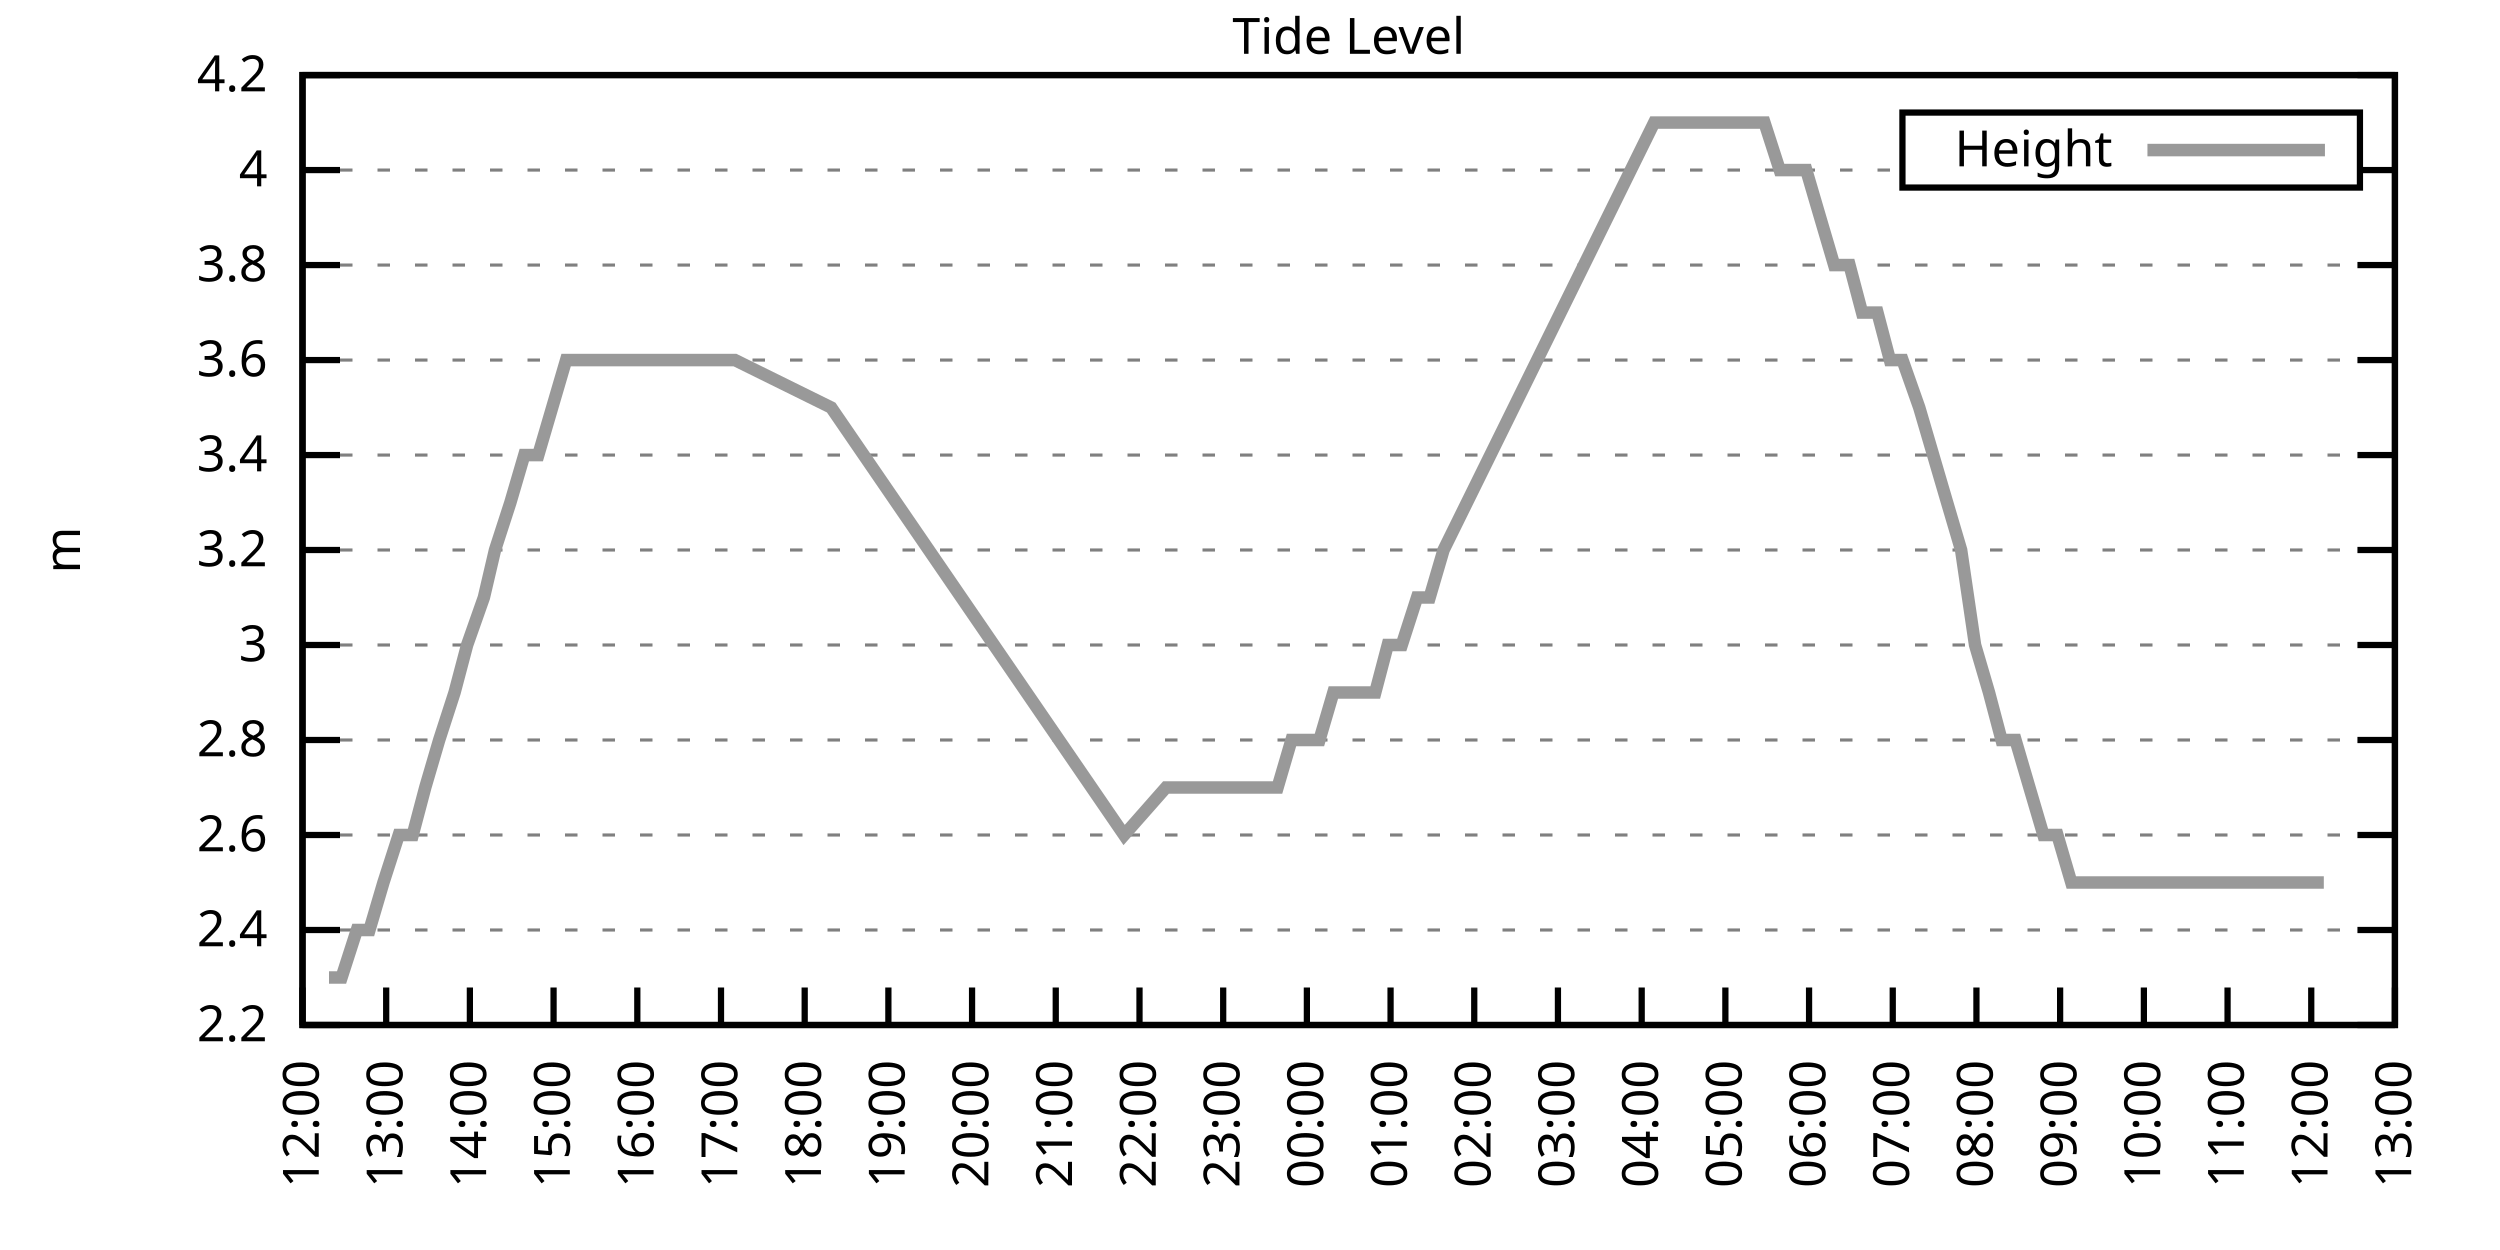
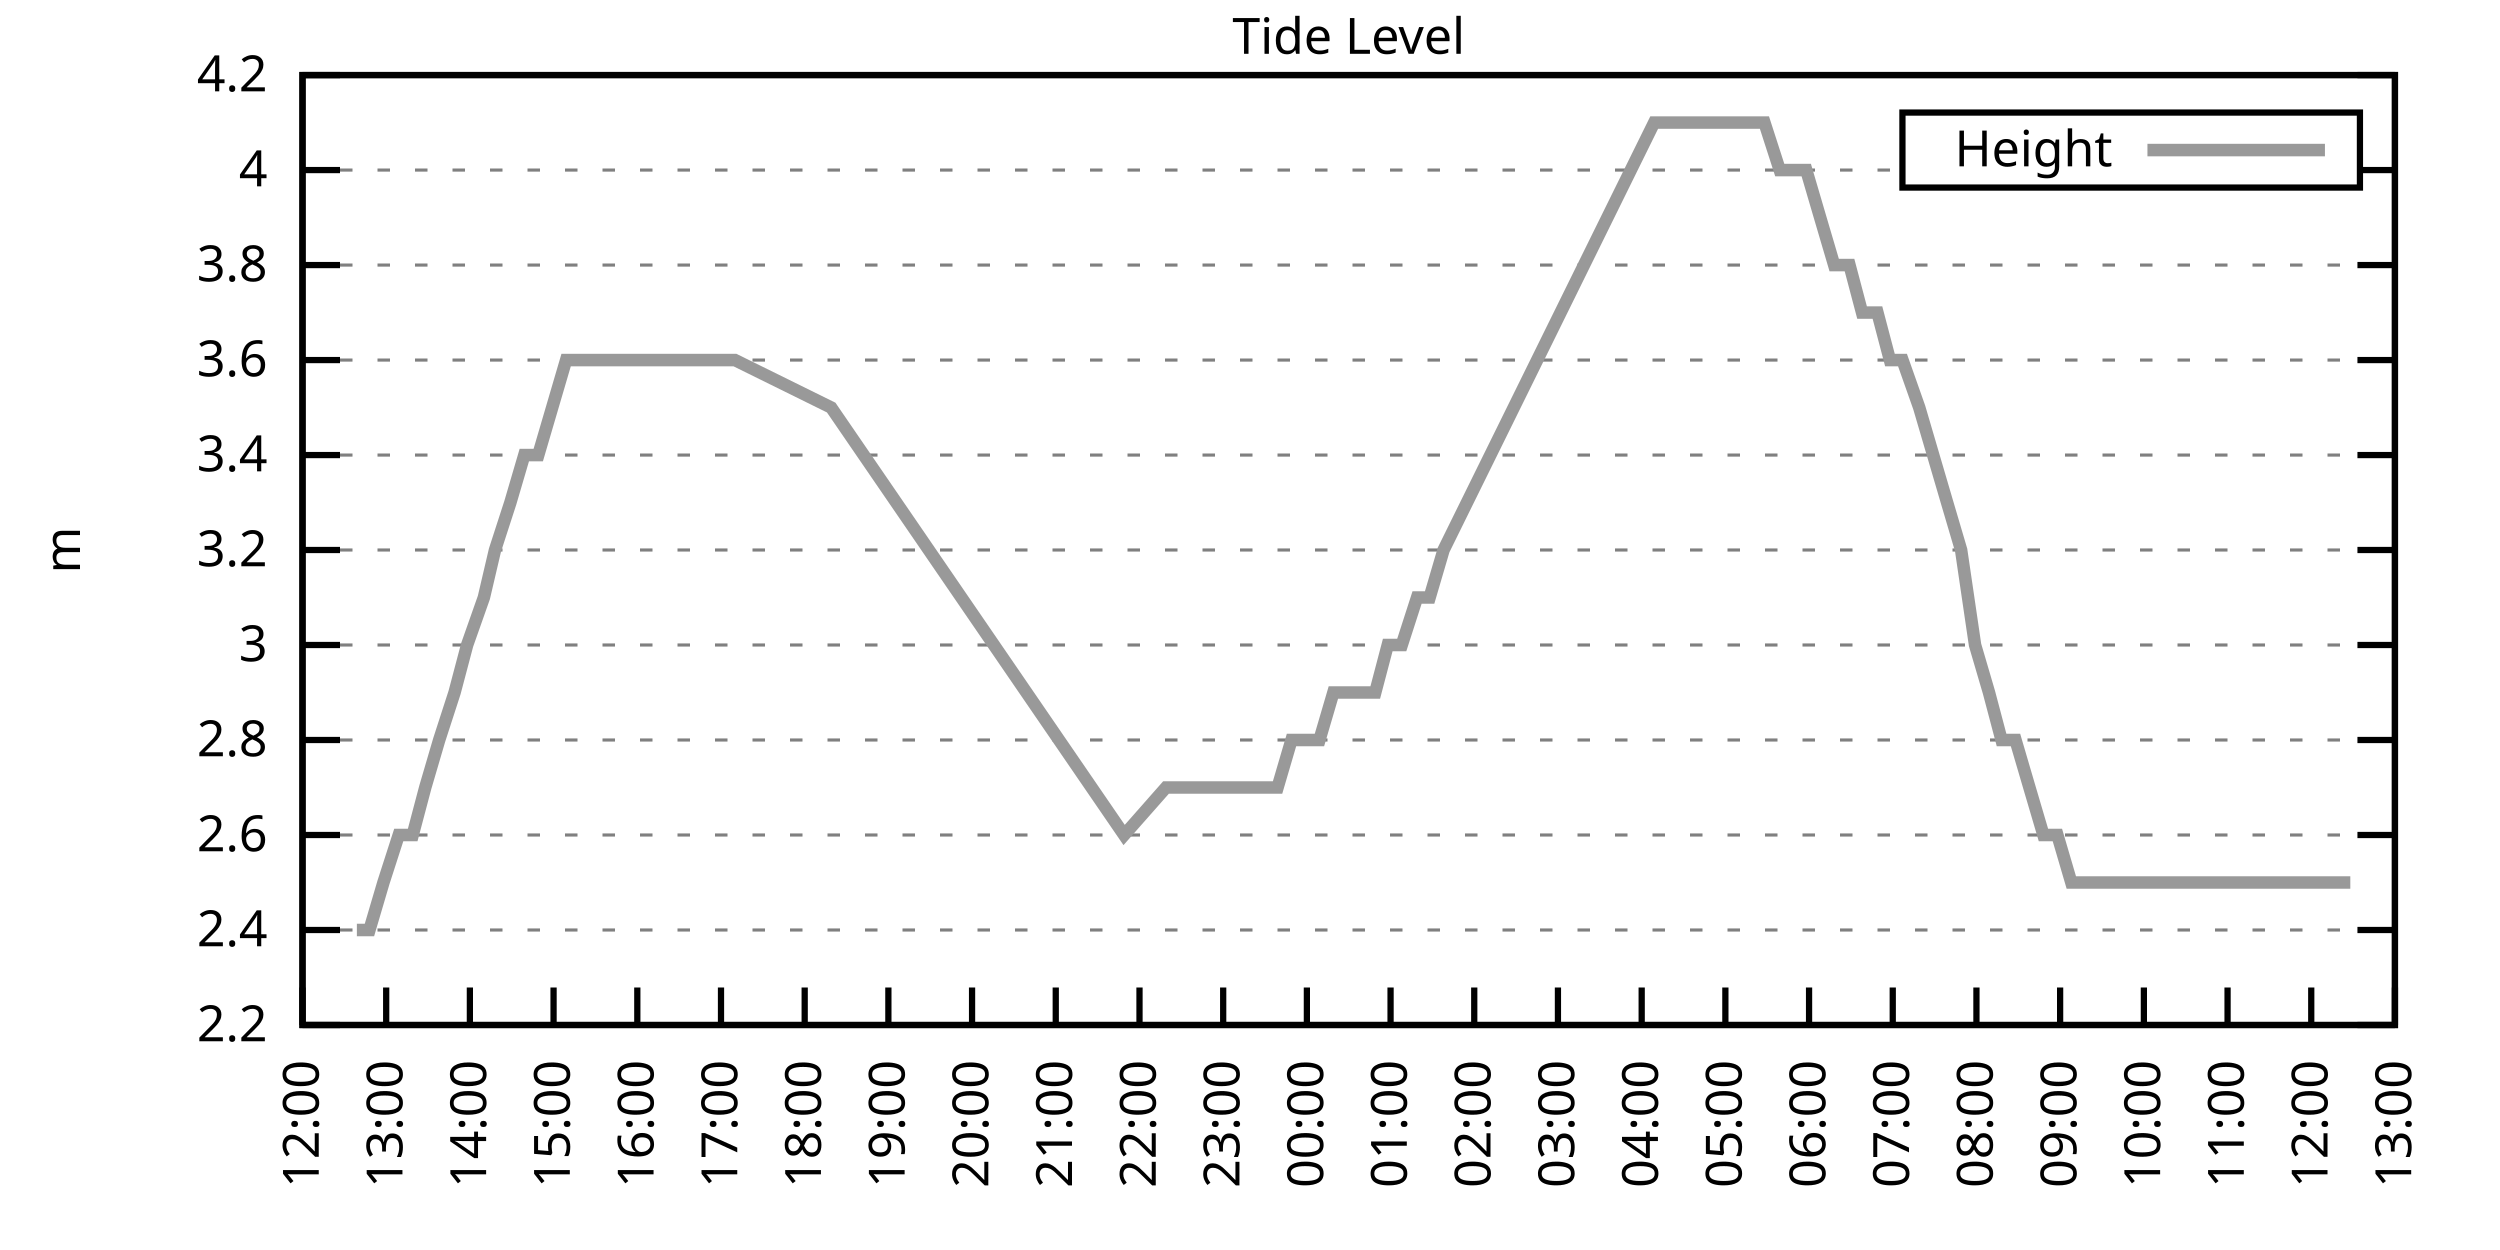
<svg xmlns="http://www.w3.org/2000/svg" xmlns:xlink="http://www.w3.org/1999/xlink" width="400" height="200" viewBox="0 0 400 200">
  <g id="gnuplot_canvas">
    <rect x="0" y="0" width="400" height="200" fill="none" />
    <defs>
      <circle id="gpDot" r="0.5" stroke-width="0.5" stroke="currentColor" />
      <path id="gpPt0" stroke-width="0.333" stroke="currentColor" d="M-1,0 h2 M0,-1 v2" />
      <path id="gpPt1" stroke-width="0.333" stroke="currentColor" d="M-1,-1 L1,1 M1,-1 L-1,1" />
      <path id="gpPt2" stroke-width="0.333" stroke="currentColor" d="M-1,0 L1,0 M0,-1 L0,1 M-1,-1 L1,1 M-1,1 L1,-1" />
      <rect id="gpPt3" stroke-width="0.333" stroke="currentColor" x="-1" y="-1" width="2" height="2" />
      <rect id="gpPt4" stroke-width="0.333" stroke="currentColor" fill="currentColor" x="-1" y="-1" width="2" height="2" />
      <circle id="gpPt5" stroke-width="0.333" stroke="currentColor" cx="0" cy="0" r="1" />
      <use xlink:href="#gpPt5" id="gpPt6" fill="currentColor" stroke="none" />
      <path id="gpPt7" stroke-width="0.333" stroke="currentColor" d="M0,-1.33 L-1.33,0.67 L1.33,0.67 z" />
      <use xlink:href="#gpPt7" id="gpPt8" fill="currentColor" stroke="none" />
      <use xlink:href="#gpPt7" id="gpPt9" stroke="currentColor" transform="rotate(180)" />
      <use xlink:href="#gpPt9" id="gpPt10" fill="currentColor" stroke="none" />
      <use xlink:href="#gpPt3" id="gpPt11" stroke="currentColor" transform="rotate(45)" />
      <use xlink:href="#gpPt11" id="gpPt12" fill="currentColor" stroke="none" />
      <path id="gpPt13" stroke-width="0.333" stroke="currentColor" d="M0,1.330 L1.265,0.411 L0.782,-1.067 L-0.782,-1.076 L-1.265,0.411 z" />
      <use xlink:href="#gpPt13" id="gpPt14" fill="currentColor" stroke="none" />
      <filter id="textbox" filterUnits="objectBoundingBox" x="0" y="0" height="1" width="1">
        <feFlood flood-color="white" flood-opacity="1" result="bgnd" />
        <feComposite in="SourceGraphic" in2="bgnd" operator="atop" />
      </filter>
      <filter id="greybox" filterUnits="objectBoundingBox" x="0" y="0" height="1" width="1">
        <feFlood flood-color="lightgrey" flood-opacity="1" result="grey" />
        <feComposite in="SourceGraphic" in2="grey" operator="atop" />
      </filter>
    </defs>
    <g fill="none" color="white" stroke="currentColor" stroke-width="1.00" stroke-linecap="butt" stroke-linejoin="miter">
</g>
    <g fill="none" color="black" stroke="currentColor" stroke-width="1.00" stroke-linecap="butt" stroke-linejoin="miter">
      <g stroke="none" shape-rendering="crispEdges">
        <polygon fill="rgb(255, 255, 255)" points="48.40,164.00 383.18,164.00 383.18,12.02 48.40,12.02 " />
      </g>
    </g>
    <g fill="none" color="black" stroke="currentColor" stroke-width="1.00" stroke-linecap="butt" stroke-linejoin="miter">
</g>
    <g fill="none" color="black" stroke="black" stroke-width="0.50" stroke-linecap="butt" stroke-linejoin="miter">
</g>
    <g fill="none" color="gray" stroke="currentColor" stroke-width="0.50" stroke-linecap="butt" stroke-linejoin="miter">
      <path stroke="gray" stroke-dasharray="2,4" class="gridline" d="M48.40,164.00 L383.19,164.00  " />
    </g>
    <g fill="none" color="gray" stroke="gray" stroke-width="1.00" stroke-linecap="butt" stroke-linejoin="miter">
</g>
    <g fill="none" color="black" stroke="currentColor" stroke-width="1.00" stroke-linecap="butt" stroke-linejoin="miter">
      <path stroke="black" d="M48.40,164.00 L54.40,164.00 M383.19,164.00 L377.19,164.00  " />
      <g transform="translate(42.80,166.60)" stroke="none" fill="black" font-family="Sans" font-size="8.00" text-anchor="end">
        <text>
          <tspan font-family="Sans"> 2.2</tspan>
        </text>
      </g>
    </g>
    <g fill="none" color="black" stroke="currentColor" stroke-width="1.00" stroke-linecap="butt" stroke-linejoin="miter">
</g>
    <g fill="none" color="black" stroke="black" stroke-width="0.50" stroke-linecap="butt" stroke-linejoin="miter">
</g>
    <g fill="none" color="gray" stroke="currentColor" stroke-width="0.50" stroke-linecap="butt" stroke-linejoin="miter">
      <path stroke="gray" stroke-dasharray="2,4" class="gridline" d="M48.40,148.80 L383.19,148.80  " />
    </g>
    <g fill="none" color="gray" stroke="gray" stroke-width="1.00" stroke-linecap="butt" stroke-linejoin="miter">
</g>
    <g fill="none" color="black" stroke="currentColor" stroke-width="1.00" stroke-linecap="butt" stroke-linejoin="miter">
      <path stroke="black" d="M48.40,148.80 L54.40,148.80 M383.19,148.80 L377.19,148.80  " />
      <g transform="translate(42.80,151.40)" stroke="none" fill="black" font-family="Sans" font-size="8.00" text-anchor="end">
        <text>
          <tspan font-family="Sans"> 2.4</tspan>
        </text>
      </g>
    </g>
    <g fill="none" color="black" stroke="currentColor" stroke-width="1.00" stroke-linecap="butt" stroke-linejoin="miter">
</g>
    <g fill="none" color="black" stroke="black" stroke-width="0.50" stroke-linecap="butt" stroke-linejoin="miter">
</g>
    <g fill="none" color="gray" stroke="currentColor" stroke-width="0.50" stroke-linecap="butt" stroke-linejoin="miter">
      <path stroke="gray" stroke-dasharray="2,4" class="gridline" d="M48.40,133.60 L383.19,133.60  " />
    </g>
    <g fill="none" color="gray" stroke="gray" stroke-width="1.00" stroke-linecap="butt" stroke-linejoin="miter">
</g>
    <g fill="none" color="black" stroke="currentColor" stroke-width="1.00" stroke-linecap="butt" stroke-linejoin="miter">
      <path stroke="black" d="M48.40,133.60 L54.40,133.60 M383.19,133.60 L377.19,133.60  " />
      <g transform="translate(42.80,136.20)" stroke="none" fill="black" font-family="Sans" font-size="8.00" text-anchor="end">
        <text>
          <tspan font-family="Sans"> 2.6</tspan>
        </text>
      </g>
    </g>
    <g fill="none" color="black" stroke="currentColor" stroke-width="1.00" stroke-linecap="butt" stroke-linejoin="miter">
</g>
    <g fill="none" color="black" stroke="black" stroke-width="0.50" stroke-linecap="butt" stroke-linejoin="miter">
</g>
    <g fill="none" color="gray" stroke="currentColor" stroke-width="0.50" stroke-linecap="butt" stroke-linejoin="miter">
      <path stroke="gray" stroke-dasharray="2,4" class="gridline" d="M48.40,118.40 L383.19,118.40  " />
    </g>
    <g fill="none" color="gray" stroke="gray" stroke-width="1.00" stroke-linecap="butt" stroke-linejoin="miter">
</g>
    <g fill="none" color="black" stroke="currentColor" stroke-width="1.00" stroke-linecap="butt" stroke-linejoin="miter">
      <path stroke="black" d="M48.40,118.40 L54.40,118.40 M383.19,118.40 L377.19,118.40  " />
      <g transform="translate(42.80,121.00)" stroke="none" fill="black" font-family="Sans" font-size="8.00" text-anchor="end">
        <text>
          <tspan font-family="Sans"> 2.8</tspan>
        </text>
      </g>
    </g>
    <g fill="none" color="black" stroke="currentColor" stroke-width="1.00" stroke-linecap="butt" stroke-linejoin="miter">
</g>
    <g fill="none" color="black" stroke="black" stroke-width="0.50" stroke-linecap="butt" stroke-linejoin="miter">
</g>
    <g fill="none" color="gray" stroke="currentColor" stroke-width="0.50" stroke-linecap="butt" stroke-linejoin="miter">
      <path stroke="gray" stroke-dasharray="2,4" class="gridline" d="M48.40,103.20 L383.19,103.20  " />
    </g>
    <g fill="none" color="gray" stroke="gray" stroke-width="1.00" stroke-linecap="butt" stroke-linejoin="miter">
</g>
    <g fill="none" color="black" stroke="currentColor" stroke-width="1.00" stroke-linecap="butt" stroke-linejoin="miter">
      <path stroke="black" d="M48.40,103.20 L54.40,103.20 M383.19,103.20 L377.19,103.20  " />
      <g transform="translate(42.80,105.80)" stroke="none" fill="black" font-family="Sans" font-size="8.00" text-anchor="end">
        <text>
          <tspan font-family="Sans"> 3</tspan>
        </text>
      </g>
    </g>
    <g fill="none" color="black" stroke="currentColor" stroke-width="1.00" stroke-linecap="butt" stroke-linejoin="miter">
</g>
    <g fill="none" color="black" stroke="black" stroke-width="0.50" stroke-linecap="butt" stroke-linejoin="miter">
</g>
    <g fill="none" color="gray" stroke="currentColor" stroke-width="0.50" stroke-linecap="butt" stroke-linejoin="miter">
      <path stroke="gray" stroke-dasharray="2,4" class="gridline" d="M48.40,88.00 L383.19,88.00  " />
    </g>
    <g fill="none" color="gray" stroke="gray" stroke-width="1.00" stroke-linecap="butt" stroke-linejoin="miter">
</g>
    <g fill="none" color="black" stroke="currentColor" stroke-width="1.00" stroke-linecap="butt" stroke-linejoin="miter">
      <path stroke="black" d="M48.40,88.00 L54.40,88.00 M383.19,88.00 L377.19,88.00  " />
      <g transform="translate(42.80,90.60)" stroke="none" fill="black" font-family="Sans" font-size="8.00" text-anchor="end">
        <text>
          <tspan font-family="Sans"> 3.2</tspan>
        </text>
      </g>
    </g>
    <g fill="none" color="black" stroke="currentColor" stroke-width="1.00" stroke-linecap="butt" stroke-linejoin="miter">
</g>
    <g fill="none" color="black" stroke="black" stroke-width="0.50" stroke-linecap="butt" stroke-linejoin="miter">
</g>
    <g fill="none" color="gray" stroke="currentColor" stroke-width="0.50" stroke-linecap="butt" stroke-linejoin="miter">
      <path stroke="gray" stroke-dasharray="2,4" class="gridline" d="M48.40,72.81 L383.19,72.81  " />
    </g>
    <g fill="none" color="gray" stroke="gray" stroke-width="1.00" stroke-linecap="butt" stroke-linejoin="miter">
</g>
    <g fill="none" color="black" stroke="currentColor" stroke-width="1.00" stroke-linecap="butt" stroke-linejoin="miter">
      <path stroke="black" d="M48.40,72.81 L54.40,72.81 M383.19,72.81 L377.19,72.81  " />
      <g transform="translate(42.80,75.41)" stroke="none" fill="black" font-family="Sans" font-size="8.00" text-anchor="end">
        <text>
          <tspan font-family="Sans"> 3.4</tspan>
        </text>
      </g>
    </g>
    <g fill="none" color="black" stroke="currentColor" stroke-width="1.00" stroke-linecap="butt" stroke-linejoin="miter">
</g>
    <g fill="none" color="black" stroke="black" stroke-width="0.50" stroke-linecap="butt" stroke-linejoin="miter">
</g>
    <g fill="none" color="gray" stroke="currentColor" stroke-width="0.50" stroke-linecap="butt" stroke-linejoin="miter">
      <path stroke="gray" stroke-dasharray="2,4" class="gridline" d="M48.40,57.61 L383.19,57.61  " />
    </g>
    <g fill="none" color="gray" stroke="gray" stroke-width="1.00" stroke-linecap="butt" stroke-linejoin="miter">
</g>
    <g fill="none" color="black" stroke="currentColor" stroke-width="1.00" stroke-linecap="butt" stroke-linejoin="miter">
      <path stroke="black" d="M48.40,57.61 L54.40,57.61 M383.19,57.61 L377.19,57.61  " />
      <g transform="translate(42.80,60.21)" stroke="none" fill="black" font-family="Sans" font-size="8.00" text-anchor="end">
        <text>
          <tspan font-family="Sans"> 3.6</tspan>
        </text>
      </g>
    </g>
    <g fill="none" color="black" stroke="currentColor" stroke-width="1.00" stroke-linecap="butt" stroke-linejoin="miter">
</g>
    <g fill="none" color="black" stroke="black" stroke-width="0.50" stroke-linecap="butt" stroke-linejoin="miter">
</g>
    <g fill="none" color="gray" stroke="currentColor" stroke-width="0.50" stroke-linecap="butt" stroke-linejoin="miter">
      <path stroke="gray" stroke-dasharray="2,4" class="gridline" d="M48.40,42.41 L383.19,42.41  " />
    </g>
    <g fill="none" color="gray" stroke="gray" stroke-width="1.00" stroke-linecap="butt" stroke-linejoin="miter">
</g>
    <g fill="none" color="black" stroke="currentColor" stroke-width="1.00" stroke-linecap="butt" stroke-linejoin="miter">
      <path stroke="black" d="M48.40,42.41 L54.40,42.41 M383.19,42.41 L377.19,42.41  " />
      <g transform="translate(42.80,45.01)" stroke="none" fill="black" font-family="Sans" font-size="8.00" text-anchor="end">
        <text>
          <tspan font-family="Sans"> 3.8</tspan>
        </text>
      </g>
    </g>
    <g fill="none" color="black" stroke="currentColor" stroke-width="1.00" stroke-linecap="butt" stroke-linejoin="miter">
</g>
    <g fill="none" color="black" stroke="black" stroke-width="0.50" stroke-linecap="butt" stroke-linejoin="miter">
</g>
    <g fill="none" color="gray" stroke="currentColor" stroke-width="0.50" stroke-linecap="butt" stroke-linejoin="miter">
      <path stroke="gray" stroke-dasharray="2,4" class="gridline" d="M48.40,27.21 L304.39,27.21 M377.59,27.21 L383.19,27.21  " />
    </g>
    <g fill="none" color="gray" stroke="gray" stroke-width="1.00" stroke-linecap="butt" stroke-linejoin="miter">
</g>
    <g fill="none" color="black" stroke="currentColor" stroke-width="1.00" stroke-linecap="butt" stroke-linejoin="miter">
      <path stroke="black" d="M48.40,27.21 L54.40,27.21 M383.19,27.21 L377.19,27.21  " />
      <g transform="translate(42.80,29.81)" stroke="none" fill="black" font-family="Sans" font-size="8.00" text-anchor="end">
        <text>
          <tspan font-family="Sans"> 4</tspan>
        </text>
      </g>
    </g>
    <g fill="none" color="black" stroke="currentColor" stroke-width="1.00" stroke-linecap="butt" stroke-linejoin="miter">
</g>
    <g fill="none" color="black" stroke="black" stroke-width="0.50" stroke-linecap="butt" stroke-linejoin="miter">
</g>
    <g fill="none" color="gray" stroke="currentColor" stroke-width="0.50" stroke-linecap="butt" stroke-linejoin="miter">
      <path stroke="gray" stroke-dasharray="2,4" class="gridline" d="M48.40,12.01 L383.19,12.01  " />
    </g>
    <g fill="none" color="gray" stroke="gray" stroke-width="1.00" stroke-linecap="butt" stroke-linejoin="miter">
</g>
    <g fill="none" color="black" stroke="currentColor" stroke-width="1.00" stroke-linecap="butt" stroke-linejoin="miter">
      <path stroke="black" d="M48.40,12.01 L54.40,12.01 M383.19,12.01 L377.19,12.01  " />
      <g transform="translate(42.80,14.61)" stroke="none" fill="black" font-family="Sans" font-size="8.00" text-anchor="end">
        <text>
          <tspan font-family="Sans"> 4.2</tspan>
        </text>
      </g>
    </g>
    <g fill="none" color="black" stroke="currentColor" stroke-width="1.00" stroke-linecap="butt" stroke-linejoin="miter">
      <path stroke="black" d="M48.40,164.00 L48.40,158.00  " />
      <g transform="translate(51.00,169.60) rotate(270.00)" stroke="none" fill="black" font-family="Sans" font-size="8.00" text-anchor="end">
        <text>
          <tspan font-family="Sans">12:00</tspan>
        </text>
      </g>
    </g>
    <g fill="none" color="black" stroke="currentColor" stroke-width="1.00" stroke-linecap="butt" stroke-linejoin="miter">
      <path stroke="black" d="M61.79,164.00 L61.79,158.00  " />
      <g transform="translate(64.39,169.60) rotate(270.00)" stroke="none" fill="black" font-family="Sans" font-size="8.00" text-anchor="end">
        <text>
          <tspan font-family="Sans">13:00</tspan>
        </text>
      </g>
    </g>
    <g fill="none" color="black" stroke="currentColor" stroke-width="1.00" stroke-linecap="butt" stroke-linejoin="miter">
      <path stroke="black" d="M75.18,164.00 L75.18,158.00  " />
      <g transform="translate(77.78,169.60) rotate(270.00)" stroke="none" fill="black" font-family="Sans" font-size="8.00" text-anchor="end">
        <text>
          <tspan font-family="Sans">14:00</tspan>
        </text>
      </g>
    </g>
    <g fill="none" color="black" stroke="currentColor" stroke-width="1.00" stroke-linecap="butt" stroke-linejoin="miter">
      <path stroke="black" d="M88.57,164.00 L88.57,158.00  " />
      <g transform="translate(91.17,169.60) rotate(270.00)" stroke="none" fill="black" font-family="Sans" font-size="8.00" text-anchor="end">
        <text>
          <tspan font-family="Sans">15:00</tspan>
        </text>
      </g>
    </g>
    <g fill="none" color="black" stroke="currentColor" stroke-width="1.00" stroke-linecap="butt" stroke-linejoin="miter">
      <path stroke="black" d="M101.97,164.00 L101.97,158.00  " />
      <g transform="translate(104.57,169.60) rotate(270.00)" stroke="none" fill="black" font-family="Sans" font-size="8.00" text-anchor="end">
        <text>
          <tspan font-family="Sans">16:00</tspan>
        </text>
      </g>
    </g>
    <g fill="none" color="black" stroke="currentColor" stroke-width="1.00" stroke-linecap="butt" stroke-linejoin="miter">
      <path stroke="black" d="M115.36,164.00 L115.36,158.00  " />
      <g transform="translate(117.96,169.60) rotate(270.00)" stroke="none" fill="black" font-family="Sans" font-size="8.00" text-anchor="end">
        <text>
          <tspan font-family="Sans">17:00</tspan>
        </text>
      </g>
    </g>
    <g fill="none" color="black" stroke="currentColor" stroke-width="1.00" stroke-linecap="butt" stroke-linejoin="miter">
      <path stroke="black" d="M128.75,164.00 L128.75,158.00  " />
      <g transform="translate(131.35,169.60) rotate(270.00)" stroke="none" fill="black" font-family="Sans" font-size="8.00" text-anchor="end">
        <text>
          <tspan font-family="Sans">18:00</tspan>
        </text>
      </g>
    </g>
    <g fill="none" color="black" stroke="currentColor" stroke-width="1.00" stroke-linecap="butt" stroke-linejoin="miter">
      <path stroke="black" d="M142.14,164.00 L142.14,158.00  " />
      <g transform="translate(144.74,169.60) rotate(270.00)" stroke="none" fill="black" font-family="Sans" font-size="8.00" text-anchor="end">
        <text>
          <tspan font-family="Sans">19:00</tspan>
        </text>
      </g>
    </g>
    <g fill="none" color="black" stroke="currentColor" stroke-width="1.00" stroke-linecap="butt" stroke-linejoin="miter">
      <path stroke="black" d="M155.53,164.00 L155.53,158.00  " />
      <g transform="translate(158.13,169.60) rotate(270.00)" stroke="none" fill="black" font-family="Sans" font-size="8.00" text-anchor="end">
        <text>
          <tspan font-family="Sans">20:00</tspan>
        </text>
      </g>
    </g>
    <g fill="none" color="black" stroke="currentColor" stroke-width="1.00" stroke-linecap="butt" stroke-linejoin="miter">
      <path stroke="black" d="M168.92,164.00 L168.92,158.00  " />
      <g transform="translate(171.52,169.60) rotate(270.00)" stroke="none" fill="black" font-family="Sans" font-size="8.00" text-anchor="end">
        <text>
          <tspan font-family="Sans">21:00</tspan>
        </text>
      </g>
    </g>
    <g fill="none" color="black" stroke="currentColor" stroke-width="1.00" stroke-linecap="butt" stroke-linejoin="miter">
      <path stroke="black" d="M182.32,164.00 L182.32,158.00  " />
      <g transform="translate(184.92,169.60) rotate(270.00)" stroke="none" fill="black" font-family="Sans" font-size="8.00" text-anchor="end">
        <text>
          <tspan font-family="Sans">22:00</tspan>
        </text>
      </g>
    </g>
    <g fill="none" color="black" stroke="currentColor" stroke-width="1.00" stroke-linecap="butt" stroke-linejoin="miter">
      <path stroke="black" d="M195.71,164.00 L195.71,158.00  " />
      <g transform="translate(198.31,169.60) rotate(270.00)" stroke="none" fill="black" font-family="Sans" font-size="8.00" text-anchor="end">
        <text>
          <tspan font-family="Sans">23:00</tspan>
        </text>
      </g>
    </g>
    <g fill="none" color="black" stroke="currentColor" stroke-width="1.00" stroke-linecap="butt" stroke-linejoin="miter">
      <path stroke="black" d="M209.10,164.00 L209.10,158.00  " />
      <g transform="translate(211.70,169.60) rotate(270.00)" stroke="none" fill="black" font-family="Sans" font-size="8.00" text-anchor="end">
        <text>
          <tspan font-family="Sans">00:00</tspan>
        </text>
      </g>
    </g>
    <g fill="none" color="black" stroke="currentColor" stroke-width="1.00" stroke-linecap="butt" stroke-linejoin="miter">
      <path stroke="black" d="M222.49,164.00 L222.49,158.00  " />
      <g transform="translate(225.09,169.60) rotate(270.00)" stroke="none" fill="black" font-family="Sans" font-size="8.00" text-anchor="end">
        <text>
          <tspan font-family="Sans">01:00</tspan>
        </text>
      </g>
    </g>
    <g fill="none" color="black" stroke="currentColor" stroke-width="1.00" stroke-linecap="butt" stroke-linejoin="miter">
      <path stroke="black" d="M235.88,164.00 L235.88,158.00  " />
      <g transform="translate(238.48,169.60) rotate(270.00)" stroke="none" fill="black" font-family="Sans" font-size="8.00" text-anchor="end">
        <text>
          <tspan font-family="Sans">02:00</tspan>
        </text>
      </g>
    </g>
    <g fill="none" color="black" stroke="currentColor" stroke-width="1.00" stroke-linecap="butt" stroke-linejoin="miter">
      <path stroke="black" d="M249.27,164.00 L249.27,158.00  " />
      <g transform="translate(251.87,169.60) rotate(270.00)" stroke="none" fill="black" font-family="Sans" font-size="8.00" text-anchor="end">
        <text>
          <tspan font-family="Sans">03:00</tspan>
        </text>
      </g>
    </g>
    <g fill="none" color="black" stroke="currentColor" stroke-width="1.00" stroke-linecap="butt" stroke-linejoin="miter">
      <path stroke="black" d="M262.67,164.00 L262.67,158.00  " />
      <g transform="translate(265.27,169.60) rotate(270.00)" stroke="none" fill="black" font-family="Sans" font-size="8.00" text-anchor="end">
        <text>
          <tspan font-family="Sans">04:00</tspan>
        </text>
      </g>
    </g>
    <g fill="none" color="black" stroke="currentColor" stroke-width="1.00" stroke-linecap="butt" stroke-linejoin="miter">
      <path stroke="black" d="M276.06,164.00 L276.06,158.00  " />
      <g transform="translate(278.66,169.60) rotate(270.00)" stroke="none" fill="black" font-family="Sans" font-size="8.00" text-anchor="end">
        <text>
          <tspan font-family="Sans">05:00</tspan>
        </text>
      </g>
    </g>
    <g fill="none" color="black" stroke="currentColor" stroke-width="1.00" stroke-linecap="butt" stroke-linejoin="miter">
      <path stroke="black" d="M289.45,164.00 L289.45,158.00  " />
      <g transform="translate(292.05,169.60) rotate(270.00)" stroke="none" fill="black" font-family="Sans" font-size="8.00" text-anchor="end">
        <text>
          <tspan font-family="Sans">06:00</tspan>
        </text>
      </g>
    </g>
    <g fill="none" color="black" stroke="currentColor" stroke-width="1.00" stroke-linecap="butt" stroke-linejoin="miter">
      <path stroke="black" d="M302.84,164.00 L302.84,158.00  " />
      <g transform="translate(305.44,169.60) rotate(270.00)" stroke="none" fill="black" font-family="Sans" font-size="8.00" text-anchor="end">
        <text>
          <tspan font-family="Sans">07:00</tspan>
        </text>
      </g>
    </g>
    <g fill="none" color="black" stroke="currentColor" stroke-width="1.00" stroke-linecap="butt" stroke-linejoin="miter">
      <path stroke="black" d="M316.23,164.00 L316.23,158.00  " />
      <g transform="translate(318.83,169.60) rotate(270.00)" stroke="none" fill="black" font-family="Sans" font-size="8.00" text-anchor="end">
        <text>
          <tspan font-family="Sans">08:00</tspan>
        </text>
      </g>
    </g>
    <g fill="none" color="black" stroke="currentColor" stroke-width="1.00" stroke-linecap="butt" stroke-linejoin="miter">
      <path stroke="black" d="M329.62,164.00 L329.62,158.00  " />
      <g transform="translate(332.22,169.60) rotate(270.00)" stroke="none" fill="black" font-family="Sans" font-size="8.00" text-anchor="end">
        <text>
          <tspan font-family="Sans">09:00</tspan>
        </text>
      </g>
    </g>
    <g fill="none" color="black" stroke="currentColor" stroke-width="1.00" stroke-linecap="butt" stroke-linejoin="miter">
      <path stroke="black" d="M343.02,164.00 L343.02,158.00  " />
      <g transform="translate(345.62,169.60) rotate(270.00)" stroke="none" fill="black" font-family="Sans" font-size="8.00" text-anchor="end">
        <text>
          <tspan font-family="Sans">10:00</tspan>
        </text>
      </g>
    </g>
    <g fill="none" color="black" stroke="currentColor" stroke-width="1.00" stroke-linecap="butt" stroke-linejoin="miter">
      <path stroke="black" d="M356.41,164.00 L356.41,158.00  " />
      <g transform="translate(359.01,169.60) rotate(270.00)" stroke="none" fill="black" font-family="Sans" font-size="8.00" text-anchor="end">
        <text>
          <tspan font-family="Sans">11:00</tspan>
        </text>
      </g>
    </g>
    <g fill="none" color="black" stroke="currentColor" stroke-width="1.00" stroke-linecap="butt" stroke-linejoin="miter">
      <path stroke="black" d="M369.80,164.00 L369.80,158.00  " />
      <g transform="translate(372.40,169.60) rotate(270.00)" stroke="none" fill="black" font-family="Sans" font-size="8.00" text-anchor="end">
        <text>
          <tspan font-family="Sans">12:00</tspan>
        </text>
      </g>
    </g>
    <g fill="none" color="black" stroke="currentColor" stroke-width="1.00" stroke-linecap="butt" stroke-linejoin="miter">
      <path stroke="black" d="M383.19,164.00 L383.19,158.00  " />
      <g transform="translate(385.79,169.60) rotate(270.00)" stroke="none" fill="black" font-family="Sans" font-size="8.00" text-anchor="end">
        <text>
          <tspan font-family="Sans">13:00</tspan>
        </text>
      </g>
    </g>
    <g fill="none" color="black" stroke="currentColor" stroke-width="1.00" stroke-linecap="butt" stroke-linejoin="miter">
</g>
    <g fill="none" color="black" stroke="currentColor" stroke-width="1.00" stroke-linecap="butt" stroke-linejoin="miter">
      <path stroke="black" d="M48.40,12.01 L48.40,164.00 L383.19,164.00 L383.19,12.01 L48.40,12.01 Z  " />
    </g>
    <g fill="none" color="black" stroke="currentColor" stroke-width="1.00" stroke-linecap="butt" stroke-linejoin="miter">
</g>
    <g fill="none" color="black" stroke="currentColor" stroke-width="1.00" stroke-linecap="butt" stroke-linejoin="miter">
      <path stroke="black" d="M304.39,30.01 L304.39,18.01 L377.59,18.01 L377.59,30.01 L304.39,30.01 Z  " />
    </g>
    <g id="Tide_level_plot_1">
      <g fill="none" color="white" stroke="black" stroke-width="2.00" stroke-linecap="butt" stroke-linejoin="miter">
</g>
      <g fill="none" color="black" stroke="currentColor" stroke-width="2.00" stroke-linecap="butt" stroke-linejoin="miter">
        <g transform="translate(337.99,26.61)" stroke="none" fill="black" font-family="Sans" font-size="8.00" text-anchor="end">
          <text>
            <tspan font-family="Sans">Height</tspan>
          </text>
        </g>
      </g>
      <g fill="none" color="black" stroke="currentColor" stroke-width="2.00" stroke-linecap="butt" stroke-linejoin="miter">
-         <path stroke="rgb(153, 153, 153)" d="M343.59,24.01 L371.99,24.01 M52.64,156.40 L54.65,156.40 L57.10,148.80 L59.11,148.80 L61.35,141.20 L63.80,133.60   L66.03,133.60 L68.04,126.00 L70.27,118.40 L72.73,110.80 L74.74,103.20 L77.42,95.60 L79.20,88.00 L81.66,80.41   L83.89,72.81 L86.12,72.81 L88.35,65.21 L90.58,57.61 L92.59,57.61 L117.59,57.61 L132.99,65.21 L179.86,133.60   L186.56,126.00 L188.79,126.00 L191.02,126.00 L193.25,126.00 L195.48,126.00 L197.72,126.00 L199.95,126.00 L202.18,126.00   L204.41,126.00 L206.64,118.40 L208.88,118.40 L211.11,118.40 L213.34,110.80 L215.35,110.80 L217.80,110.80 L220.04,110.80   L222.04,103.20 L224.28,103.20 L226.73,95.60 L228.74,95.60 L230.97,88.00 L264.67,19.61 L266.91,19.61 L269.14,19.61   L271.37,19.61 L273.60,19.61 L275.83,19.61 L277.84,19.61 L280.07,19.61 L282.31,19.61 L284.76,27.21 L286.77,27.21   L289.00,27.21 L291.23,34.81 L293.47,42.41 L295.92,42.41 L297.93,50.01 L300.39,50.01 L302.39,57.61 L304.40,57.61   L307.08,65.21 L309.31,72.81 L311.54,80.41 L313.78,88.00 L316.01,103.20 L318.24,110.80 L320.25,118.40 L322.48,118.40   L324.71,126.00 L326.95,133.60 L329.18,133.60 L331.41,141.20 L333.86,141.20 L335.87,141.20 L338.10,141.20 L340.56,141.20   L342.79,141.20 L344.80,141.20 L347.26,141.20 L349.49,141.20 L351.72,141.20 L353.73,141.20 L355.96,141.20 L358.19,141.20   L360.65,141.20 L362.88,141.20 L364.89,141.20 L367.12,141.20 L369.58,141.20 L371.81,141.20  " />
+         <path stroke="rgb(153, 153, 153)" d="M343.59,24.01 L371.99,24.01 M57.10,148.80 L59.11,148.80 L61.35,141.20 L63.80,133.60 L66.03,133.60 L68.04,126.00   L70.27,118.40 L72.73,110.80 L74.74,103.20 L77.42,95.60 L79.20,88.00 L81.66,80.41 L83.89,72.81 L86.12,72.81   L88.35,65.21 L90.58,57.61 L92.59,57.61 L117.59,57.61 L132.99,65.21 L179.86,133.60 L186.56,126.00 L188.79,126.00   L191.02,126.00 L193.25,126.00 L195.48,126.00 L197.72,126.00 L199.95,126.00 L202.18,126.00 L204.41,126.00 L206.64,118.40   L208.88,118.40 L211.11,118.40 L213.34,110.80 L215.35,110.80 L217.80,110.80 L220.04,110.80 L222.04,103.20 L224.28,103.20   L226.73,95.60 L228.74,95.60 L230.97,88.00 L264.67,19.61 L266.91,19.61 L269.14,19.61 L271.37,19.61 L273.60,19.61   L275.83,19.61 L277.84,19.61 L280.07,19.61 L282.31,19.61 L284.76,27.21 L286.77,27.21 L289.00,27.21 L291.23,34.81   L293.47,42.41 L295.92,42.41 L297.93,50.01 L300.39,50.01 L302.39,57.61 L304.40,57.61 L307.08,65.21 L309.31,72.81   L311.54,80.41 L313.78,88.00 L316.01,103.20 L318.24,110.80 L320.25,118.40 L322.48,118.40 L324.71,126.00 L326.95,133.60   L329.18,133.60 L331.41,141.20 L333.86,141.20 L335.87,141.20 L338.10,141.20 L340.56,141.20 L342.79,141.20 L344.80,141.20   L347.26,141.20 L349.49,141.20 L351.72,141.20 L353.73,141.20 L355.96,141.20 L358.19,141.20 L360.65,141.20 L362.88,141.20   L364.89,141.20 L367.12,141.20 L369.58,141.20 L371.81,141.20 L374.04,141.20 L376.05,141.20  " />
      </g>
    </g>
    <g fill="none" color="black" stroke="currentColor" stroke-width="2.00" stroke-linecap="butt" stroke-linejoin="miter">
</g>
    <g fill="none" color="black" stroke="black" stroke-width="1.00" stroke-linecap="butt" stroke-linejoin="miter">
</g>
    <g fill="none" color="black" stroke="currentColor" stroke-width="1.00" stroke-linecap="butt" stroke-linejoin="miter">
      <path stroke="black" d="M48.40,12.01 L48.40,164.00 L383.19,164.00 L383.19,12.01 L48.40,12.01 Z  " />
      <g transform="translate(12.80,88.01) rotate(270.00)" stroke="none" fill="black" font-family="Sans" font-size="8.00" text-anchor="middle">
        <text>
          <tspan font-family="Sans">m</tspan>
        </text>
      </g>
    </g>
    <g fill="none" color="black" stroke="currentColor" stroke-width="1.00" stroke-linecap="butt" stroke-linejoin="miter">
</g>
    <g fill="none" color="black" stroke="currentColor" stroke-width="1.00" stroke-linecap="butt" stroke-linejoin="miter">
      <g transform="translate(215.79,8.61)" stroke="none" fill="black" font-family="Sans" font-size="8.00" text-anchor="middle">
        <text>
          <tspan font-family="Sans">Tide Level</tspan>
        </text>
      </g>
    </g>
    <g fill="none" color="black" stroke="currentColor" stroke-width="1.00" stroke-linecap="butt" stroke-linejoin="miter">
</g>
  </g>
</svg>
